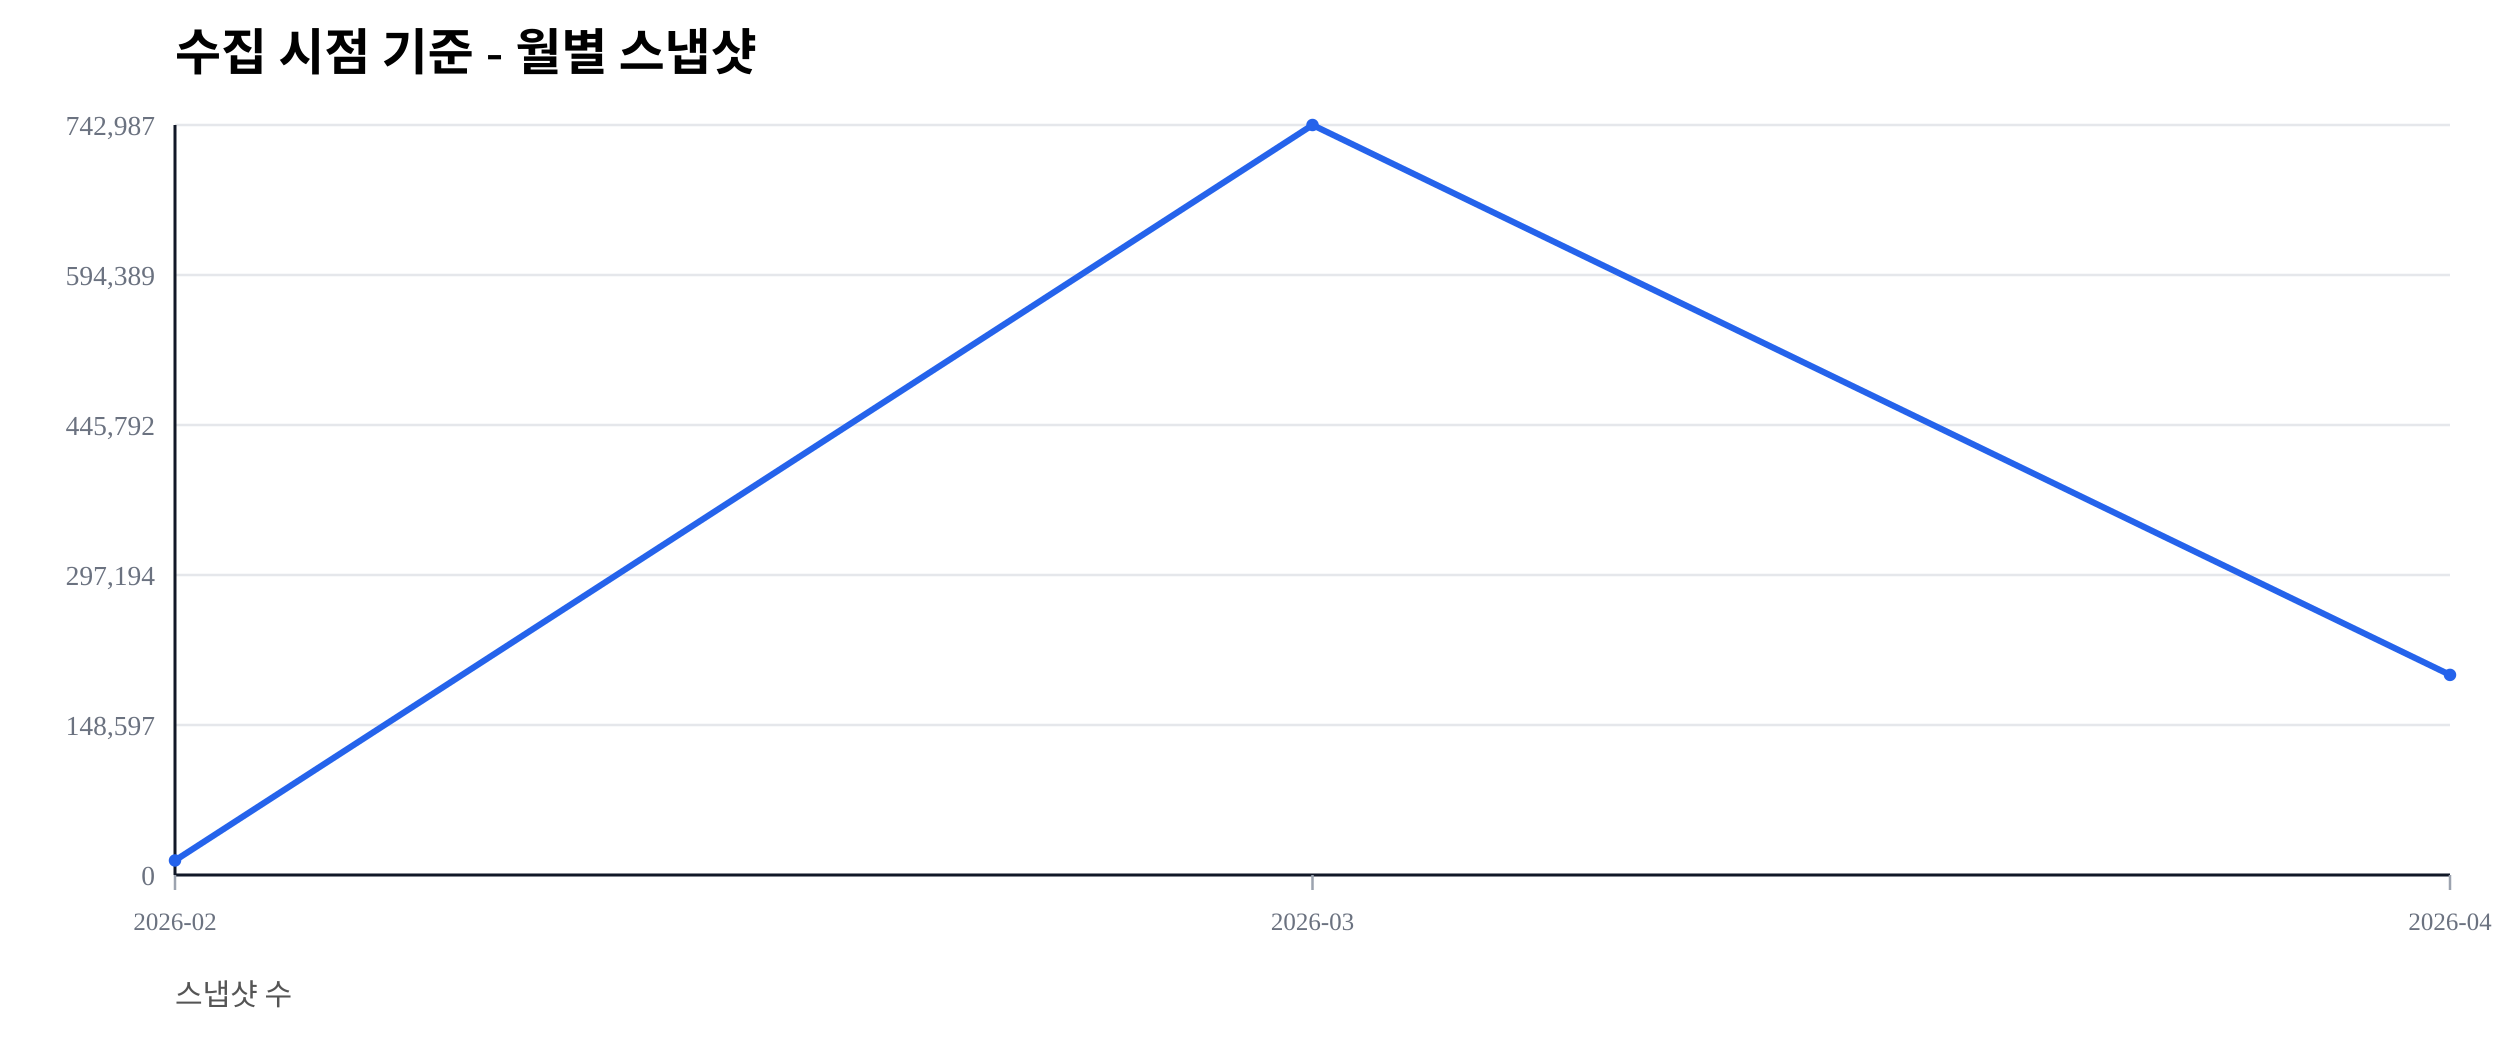
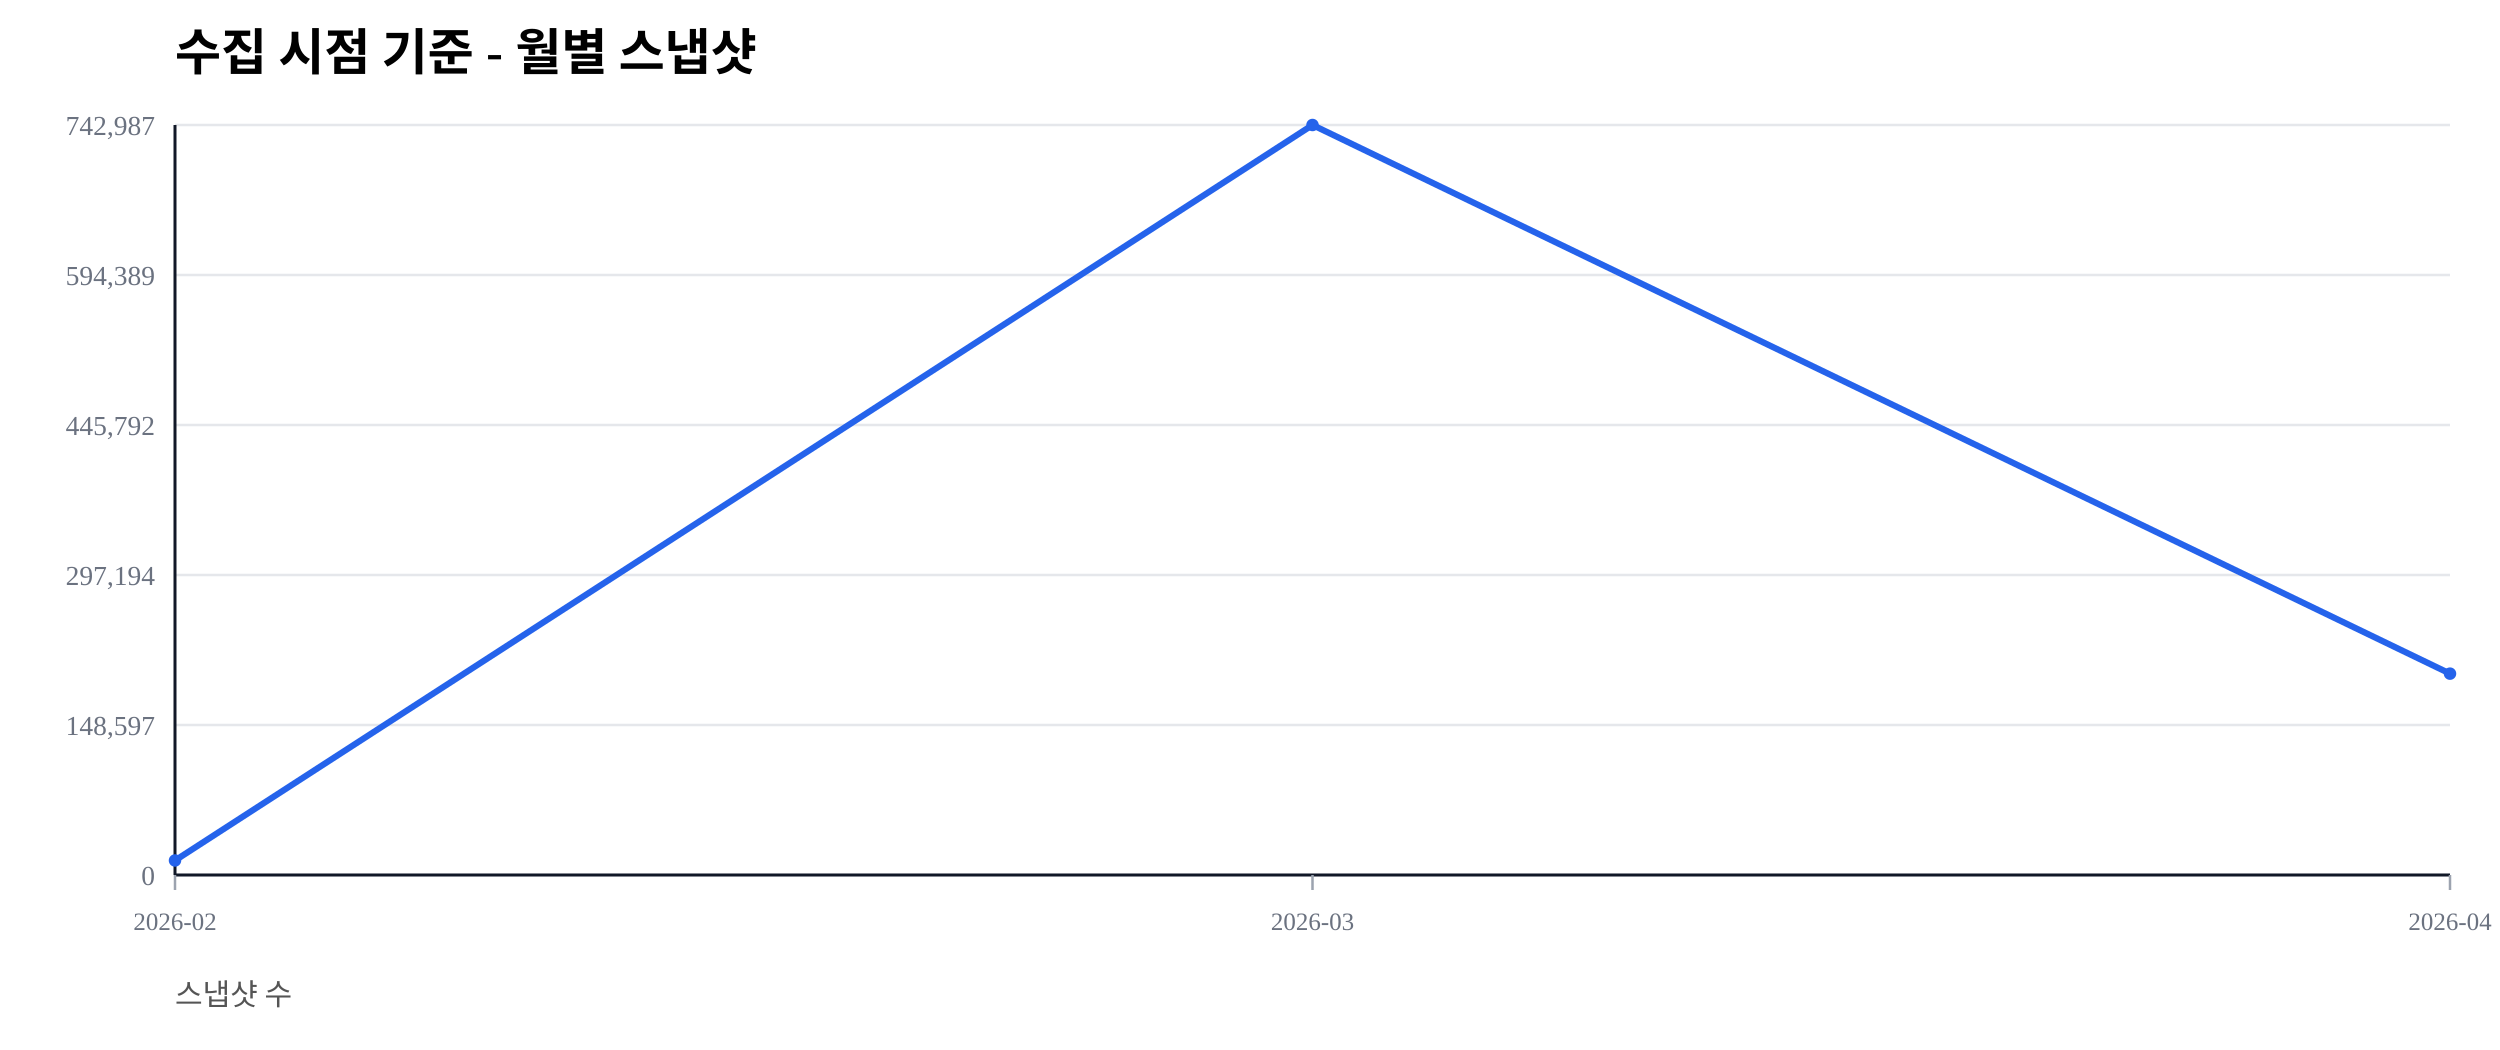
<svg xmlns="http://www.w3.org/2000/svg" width="1000" height="420" viewBox="0 0 1000 420">
  <rect width="100%" height="100%" fill="#ffffff" />
  <text x="70" y="28" font-size="20" font-weight="600">수집 시점 기준 - 월별 스냅샷</text>
  <text x="70" y="402" font-size="12" fill="#555">스냅샷 수</text>
  <line x1="70" y1="350.00" x2="980" y2="350.00" stroke="#e5e7eb" stroke-width="1" />
  <text x="62" y="354.00" font-size="11" fill="#6b7280" text-anchor="end">0</text>
  <line x1="70" y1="290.00" x2="980" y2="290.00" stroke="#e5e7eb" stroke-width="1" />
  <text x="62" y="294.00" font-size="11" fill="#6b7280" text-anchor="end">148,597</text>
  <line x1="70" y1="230.00" x2="980" y2="230.00" stroke="#e5e7eb" stroke-width="1" />
  <text x="62" y="234.00" font-size="11" fill="#6b7280" text-anchor="end">297,194</text>
  <line x1="70" y1="170.00" x2="980" y2="170.00" stroke="#e5e7eb" stroke-width="1" />
  <text x="62" y="174.00" font-size="11" fill="#6b7280" text-anchor="end">445,792</text>
  <line x1="70" y1="110.00" x2="980" y2="110.00" stroke="#e5e7eb" stroke-width="1" />
  <text x="62" y="114.00" font-size="11" fill="#6b7280" text-anchor="end">594,389</text>
  <line x1="70" y1="50.00" x2="980" y2="50.00" stroke="#e5e7eb" stroke-width="1" />
  <text x="62" y="54.00" font-size="11" fill="#6b7280" text-anchor="end">742,987</text>
  <line x1="70" y1="350" x2="980" y2="350" stroke="#111827" stroke-width="1.2" />
  <line x1="70" y1="50" x2="70" y2="350" stroke="#111827" stroke-width="1.2" />
  <line x1="70.00" y1="350" x2="70.00" y2="356" stroke="#9ca3af" stroke-width="1" />
  <text x="70.00" y="372" font-size="10" fill="#6b7280" text-anchor="middle">2026-02</text>
  <line x1="525.00" y1="350" x2="525.00" y2="356" stroke="#9ca3af" stroke-width="1" />
  <text x="525.00" y="372" font-size="10" fill="#6b7280" text-anchor="middle">2026-03</text>
  <line x1="980.00" y1="350" x2="980.00" y2="356" stroke="#9ca3af" stroke-width="1" />
  <text x="980.00" y="372" font-size="10" fill="#6b7280" text-anchor="middle">2026-04</text>
-   <polyline fill="none" stroke="#2563eb" stroke-width="2.5" points="70.00,344.19 525.00,50.00 980.00,269.96" />
+   <polyline fill="none" stroke="#2563eb" stroke-width="2.5" points="70.00,344.19 525.00,50.00 980.00,269.46" />
  <circle cx="70.00" cy="344.19" r="2.5" fill="#2563eb" />
  <circle cx="525.00" cy="50.00" r="2.5" fill="#2563eb" />
-   <circle cx="980.00" cy="269.96" r="2.5" fill="#2563eb" />
+   <circle cx="980.00" cy="269.46" r="2.5" fill="#2563eb" />
</svg>
